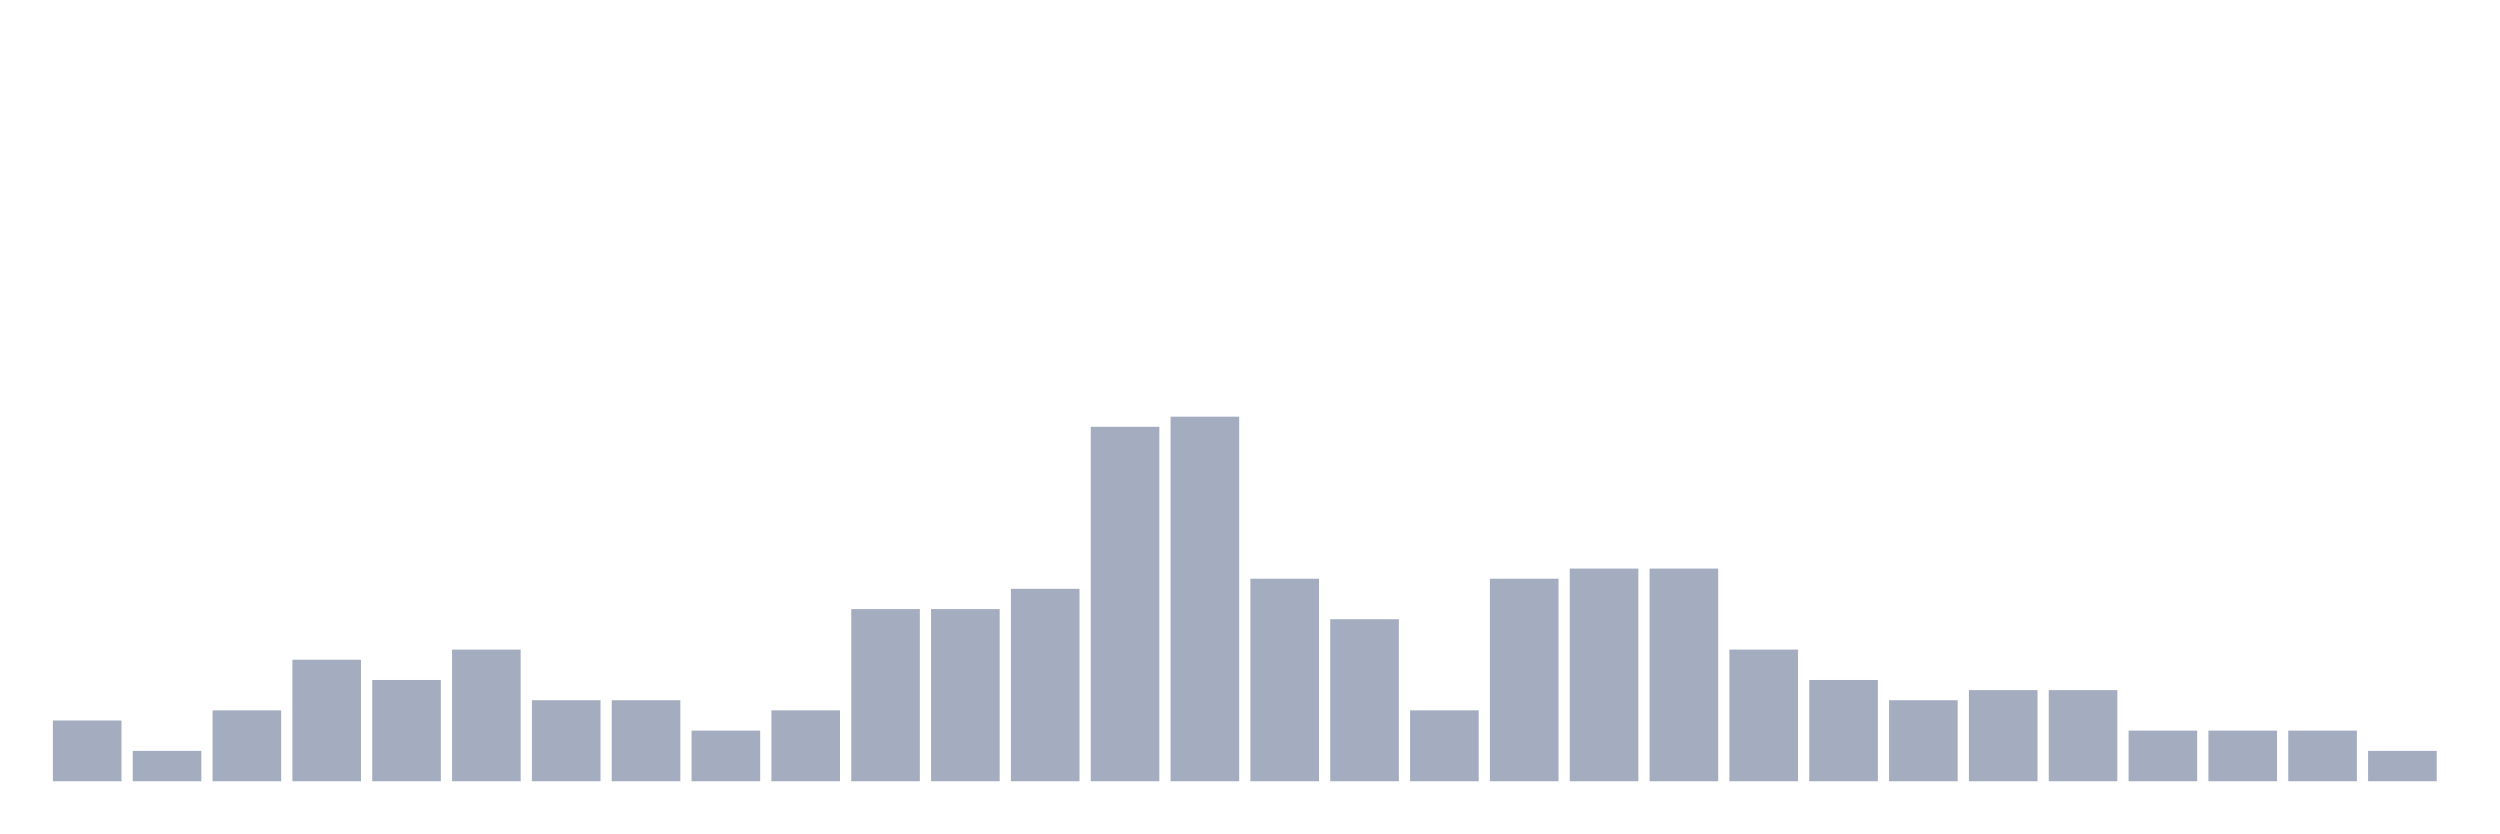
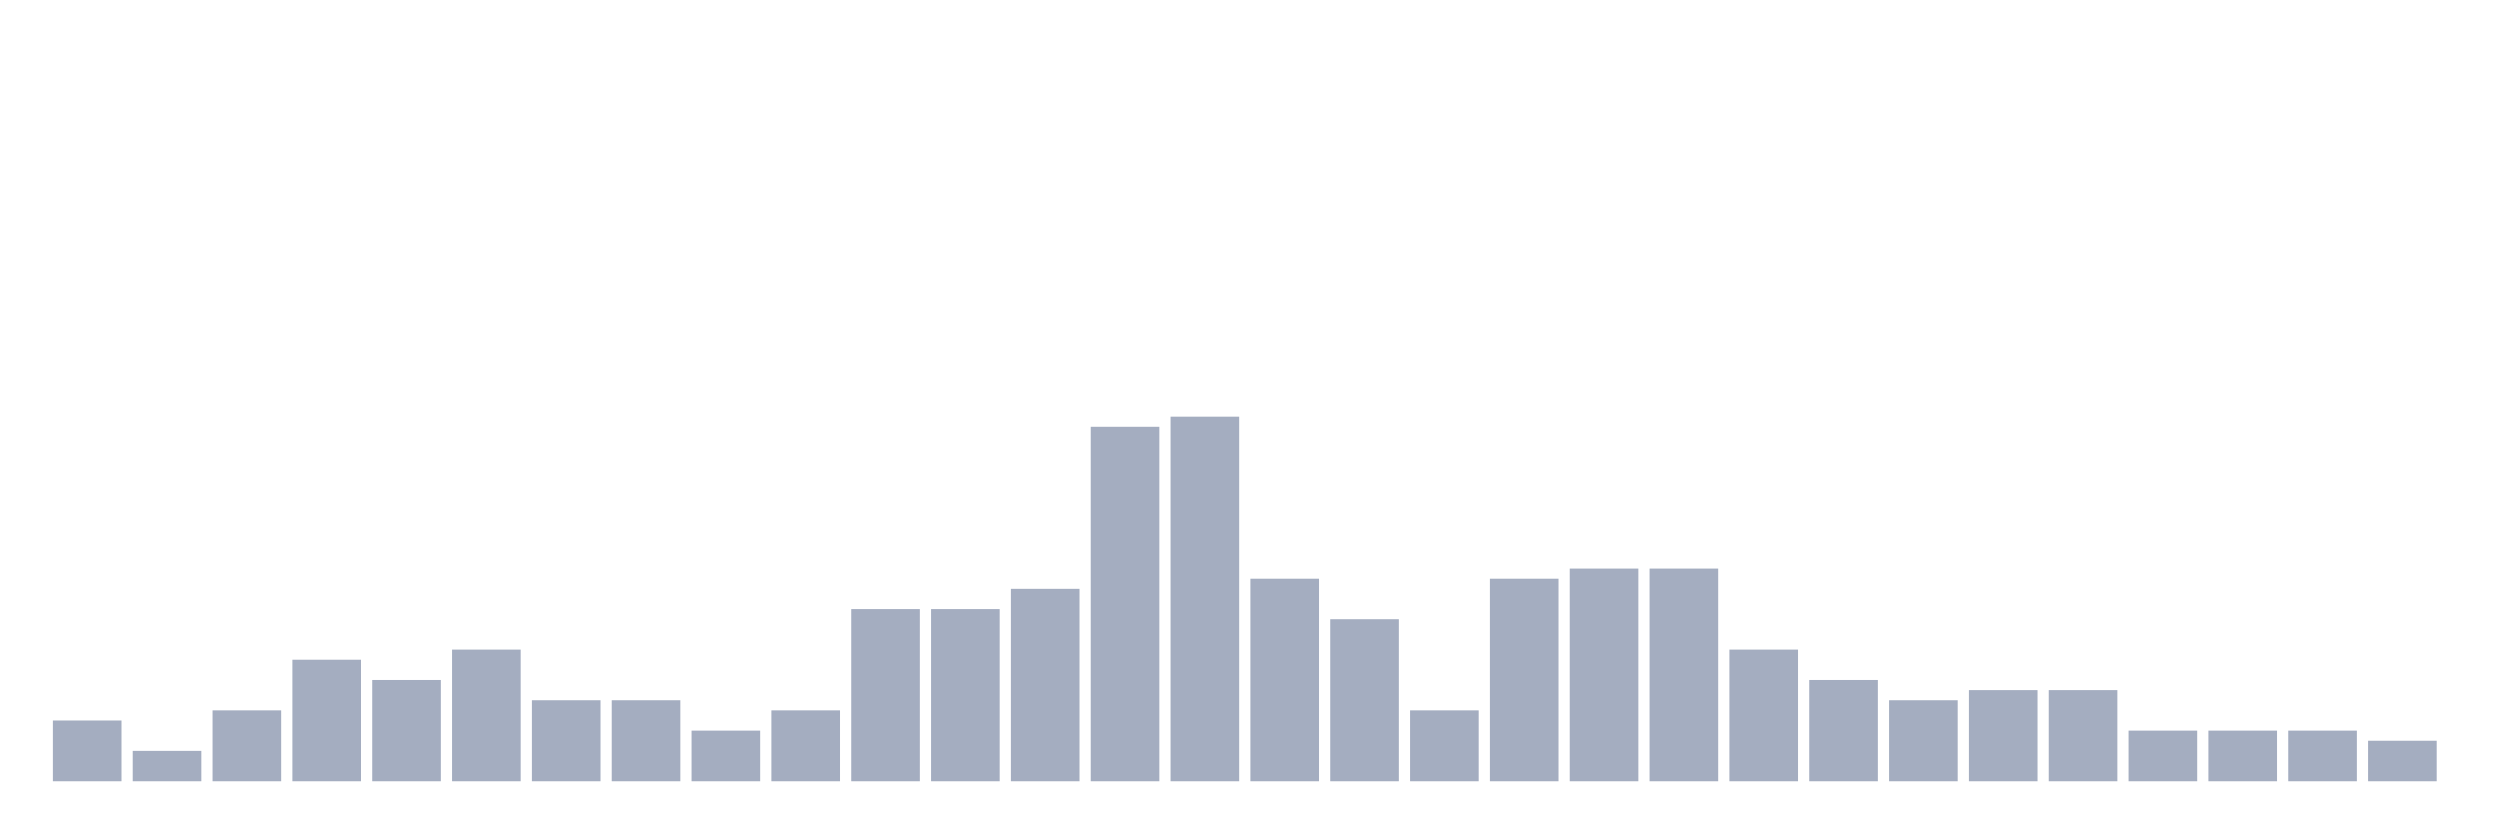
<svg xmlns="http://www.w3.org/2000/svg" viewBox="0 0 480 160">
  <g transform="translate(10,10)">
    <rect class="bar" x="0.153" width="13.175" y="128.333" height="11.667" fill="rgb(164,173,192)" />
    <rect class="bar" x="15.482" width="13.175" y="134.167" height="5.833" fill="rgb(164,173,192)" />
    <rect class="bar" x="30.81" width="13.175" y="126.389" height="13.611" fill="rgb(164,173,192)" />
    <rect class="bar" x="46.138" width="13.175" y="116.667" height="23.333" fill="rgb(164,173,192)" />
    <rect class="bar" x="61.466" width="13.175" y="120.556" height="19.444" fill="rgb(164,173,192)" />
    <rect class="bar" x="76.794" width="13.175" y="114.722" height="25.278" fill="rgb(164,173,192)" />
    <rect class="bar" x="92.123" width="13.175" y="124.444" height="15.556" fill="rgb(164,173,192)" />
    <rect class="bar" x="107.451" width="13.175" y="124.444" height="15.556" fill="rgb(164,173,192)" />
    <rect class="bar" x="122.779" width="13.175" y="130.278" height="9.722" fill="rgb(164,173,192)" />
    <rect class="bar" x="138.107" width="13.175" y="126.389" height="13.611" fill="rgb(164,173,192)" />
    <rect class="bar" x="153.436" width="13.175" y="106.944" height="33.056" fill="rgb(164,173,192)" />
    <rect class="bar" x="168.764" width="13.175" y="106.944" height="33.056" fill="rgb(164,173,192)" />
    <rect class="bar" x="184.092" width="13.175" y="103.056" height="36.944" fill="rgb(164,173,192)" />
    <rect class="bar" x="199.42" width="13.175" y="71.944" height="68.056" fill="rgb(164,173,192)" />
    <rect class="bar" x="214.748" width="13.175" y="70" height="70" fill="rgb(164,173,192)" />
    <rect class="bar" x="230.077" width="13.175" y="101.111" height="38.889" fill="rgb(164,173,192)" />
    <rect class="bar" x="245.405" width="13.175" y="108.889" height="31.111" fill="rgb(164,173,192)" />
    <rect class="bar" x="260.733" width="13.175" y="126.389" height="13.611" fill="rgb(164,173,192)" />
    <rect class="bar" x="276.061" width="13.175" y="101.111" height="38.889" fill="rgb(164,173,192)" />
    <rect class="bar" x="291.39" width="13.175" y="99.167" height="40.833" fill="rgb(164,173,192)" />
    <rect class="bar" x="306.718" width="13.175" y="99.167" height="40.833" fill="rgb(164,173,192)" />
    <rect class="bar" x="322.046" width="13.175" y="114.722" height="25.278" fill="rgb(164,173,192)" />
    <rect class="bar" x="337.374" width="13.175" y="120.556" height="19.444" fill="rgb(164,173,192)" />
    <rect class="bar" x="352.702" width="13.175" y="124.444" height="15.556" fill="rgb(164,173,192)" />
    <rect class="bar" x="368.031" width="13.175" y="122.5" height="17.5" fill="rgb(164,173,192)" />
    <rect class="bar" x="383.359" width="13.175" y="122.5" height="17.5" fill="rgb(164,173,192)" />
    <rect class="bar" x="398.687" width="13.175" y="130.278" height="9.722" fill="rgb(164,173,192)" />
    <rect class="bar" x="414.015" width="13.175" y="130.278" height="9.722" fill="rgb(164,173,192)" />
    <rect class="bar" x="429.344" width="13.175" y="130.278" height="9.722" fill="rgb(164,173,192)" />
-     <rect class="bar" x="444.672" width="13.175" y="134.167" height="5.833" fill="rgb(164,173,192)" />
+     <rect class="bar" x="444.672" width="13.175" y="132.222" height="7.778" fill="rgb(164,173,192)" />
  </g>
</svg>
